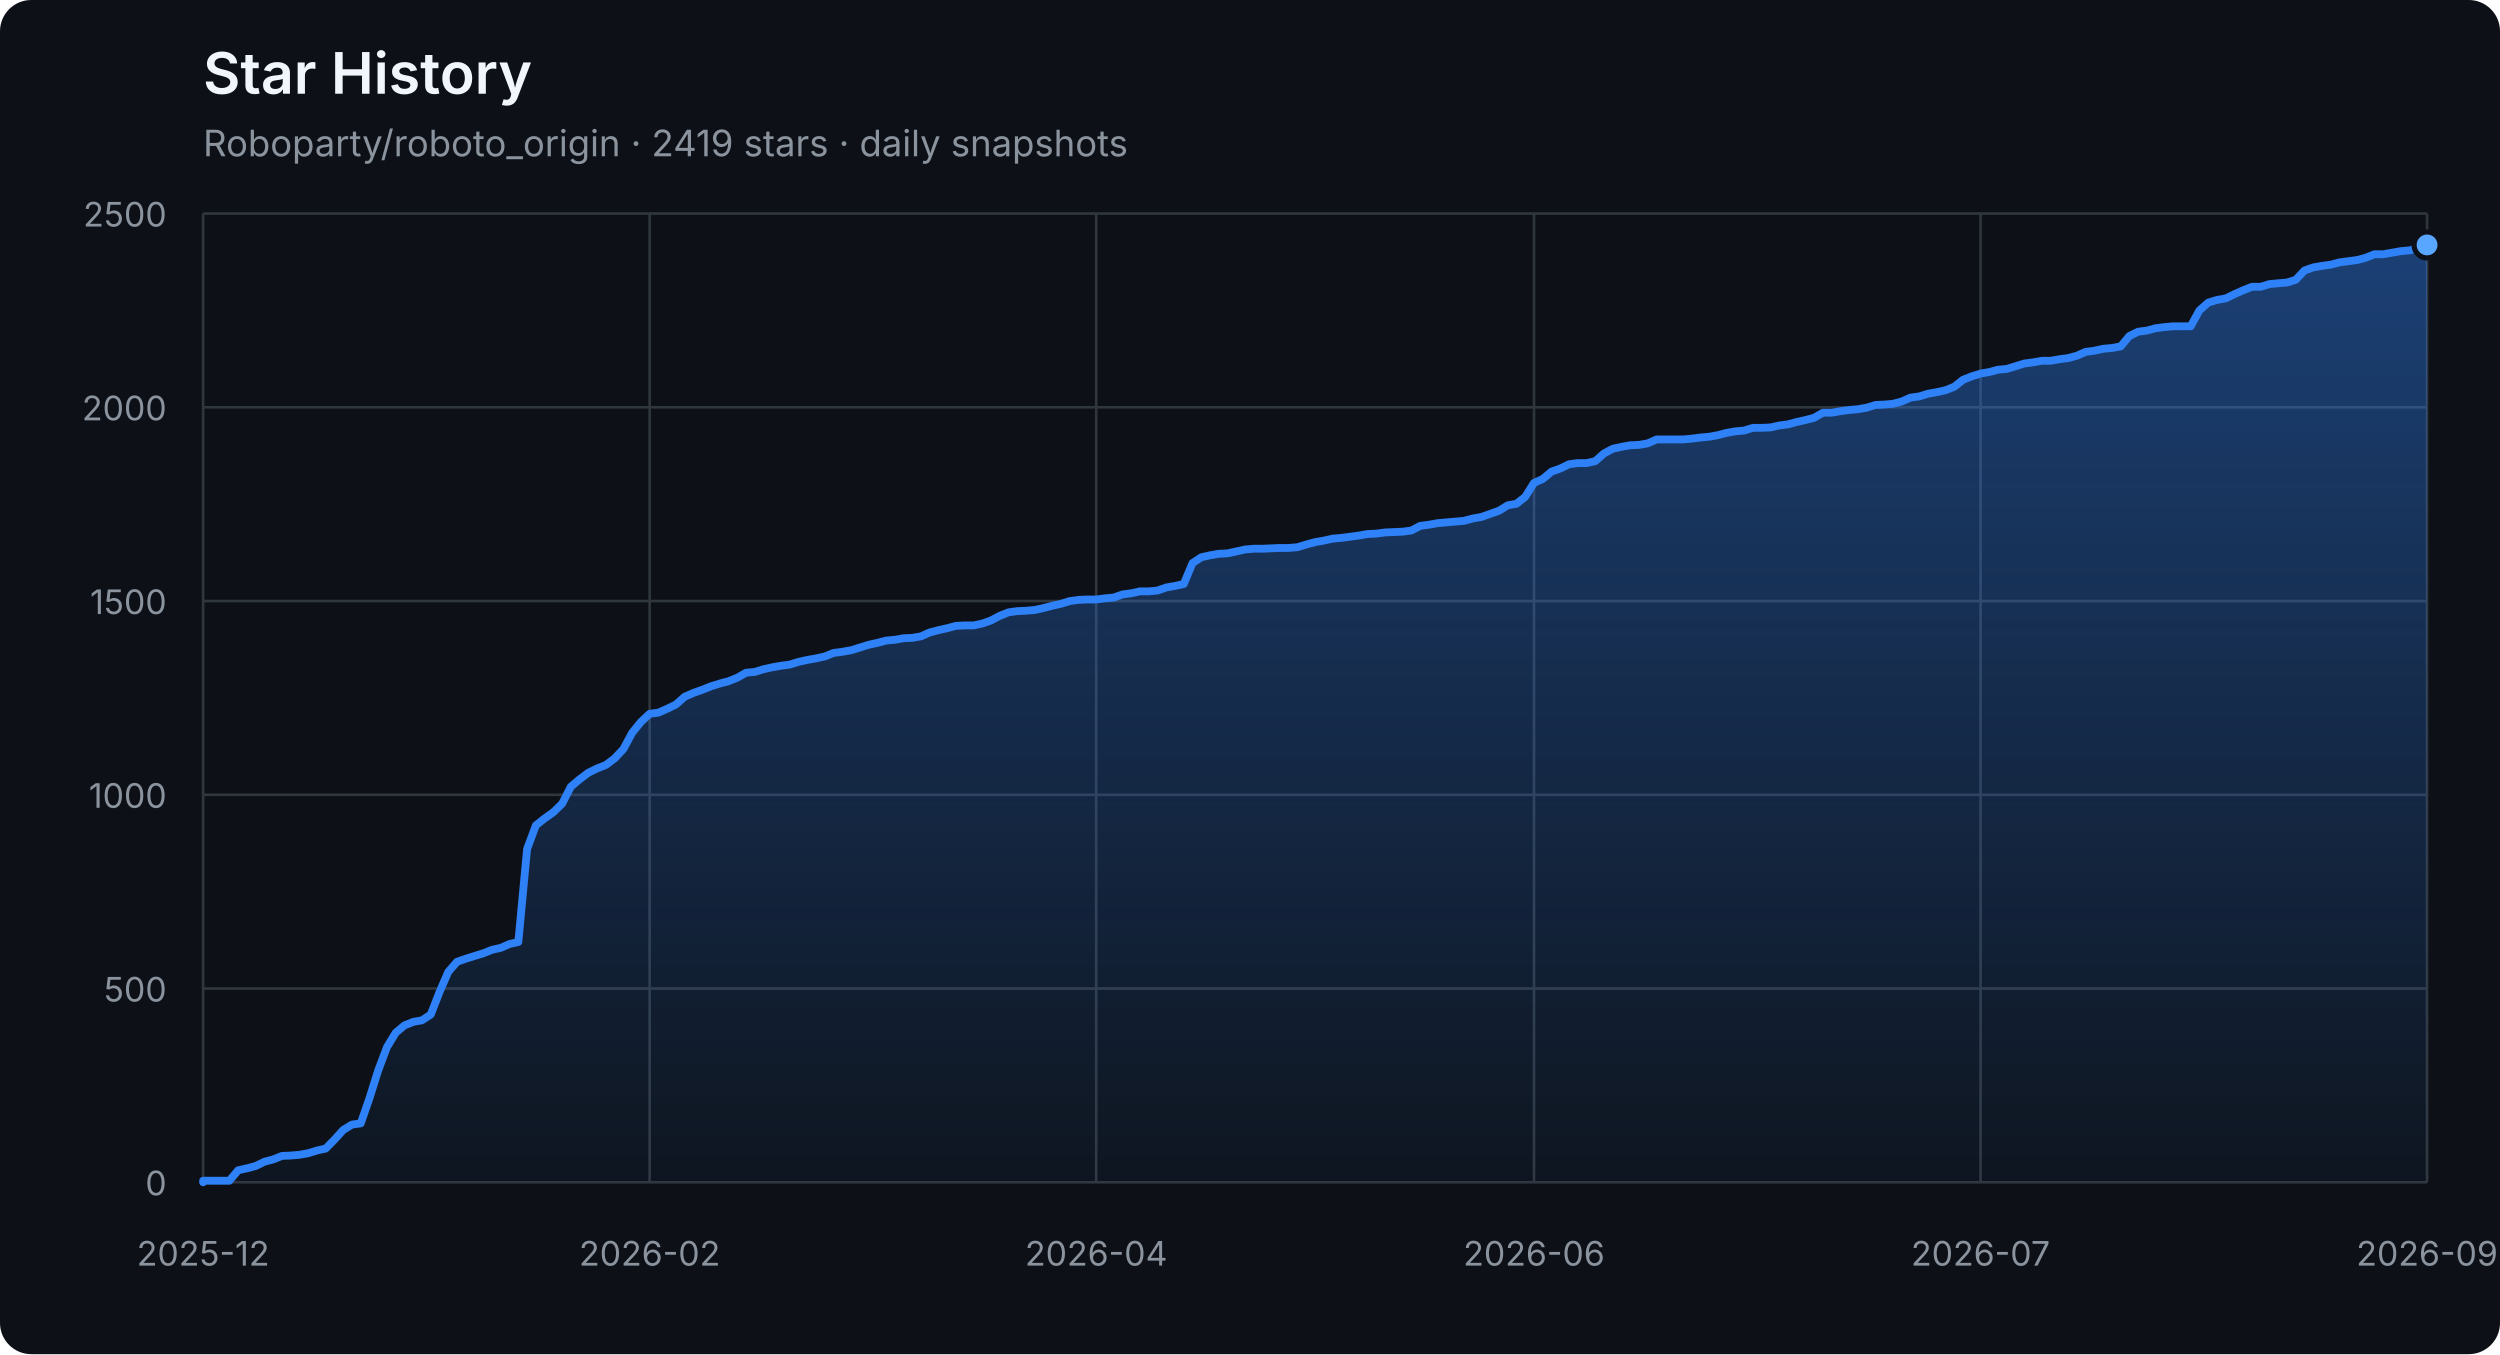
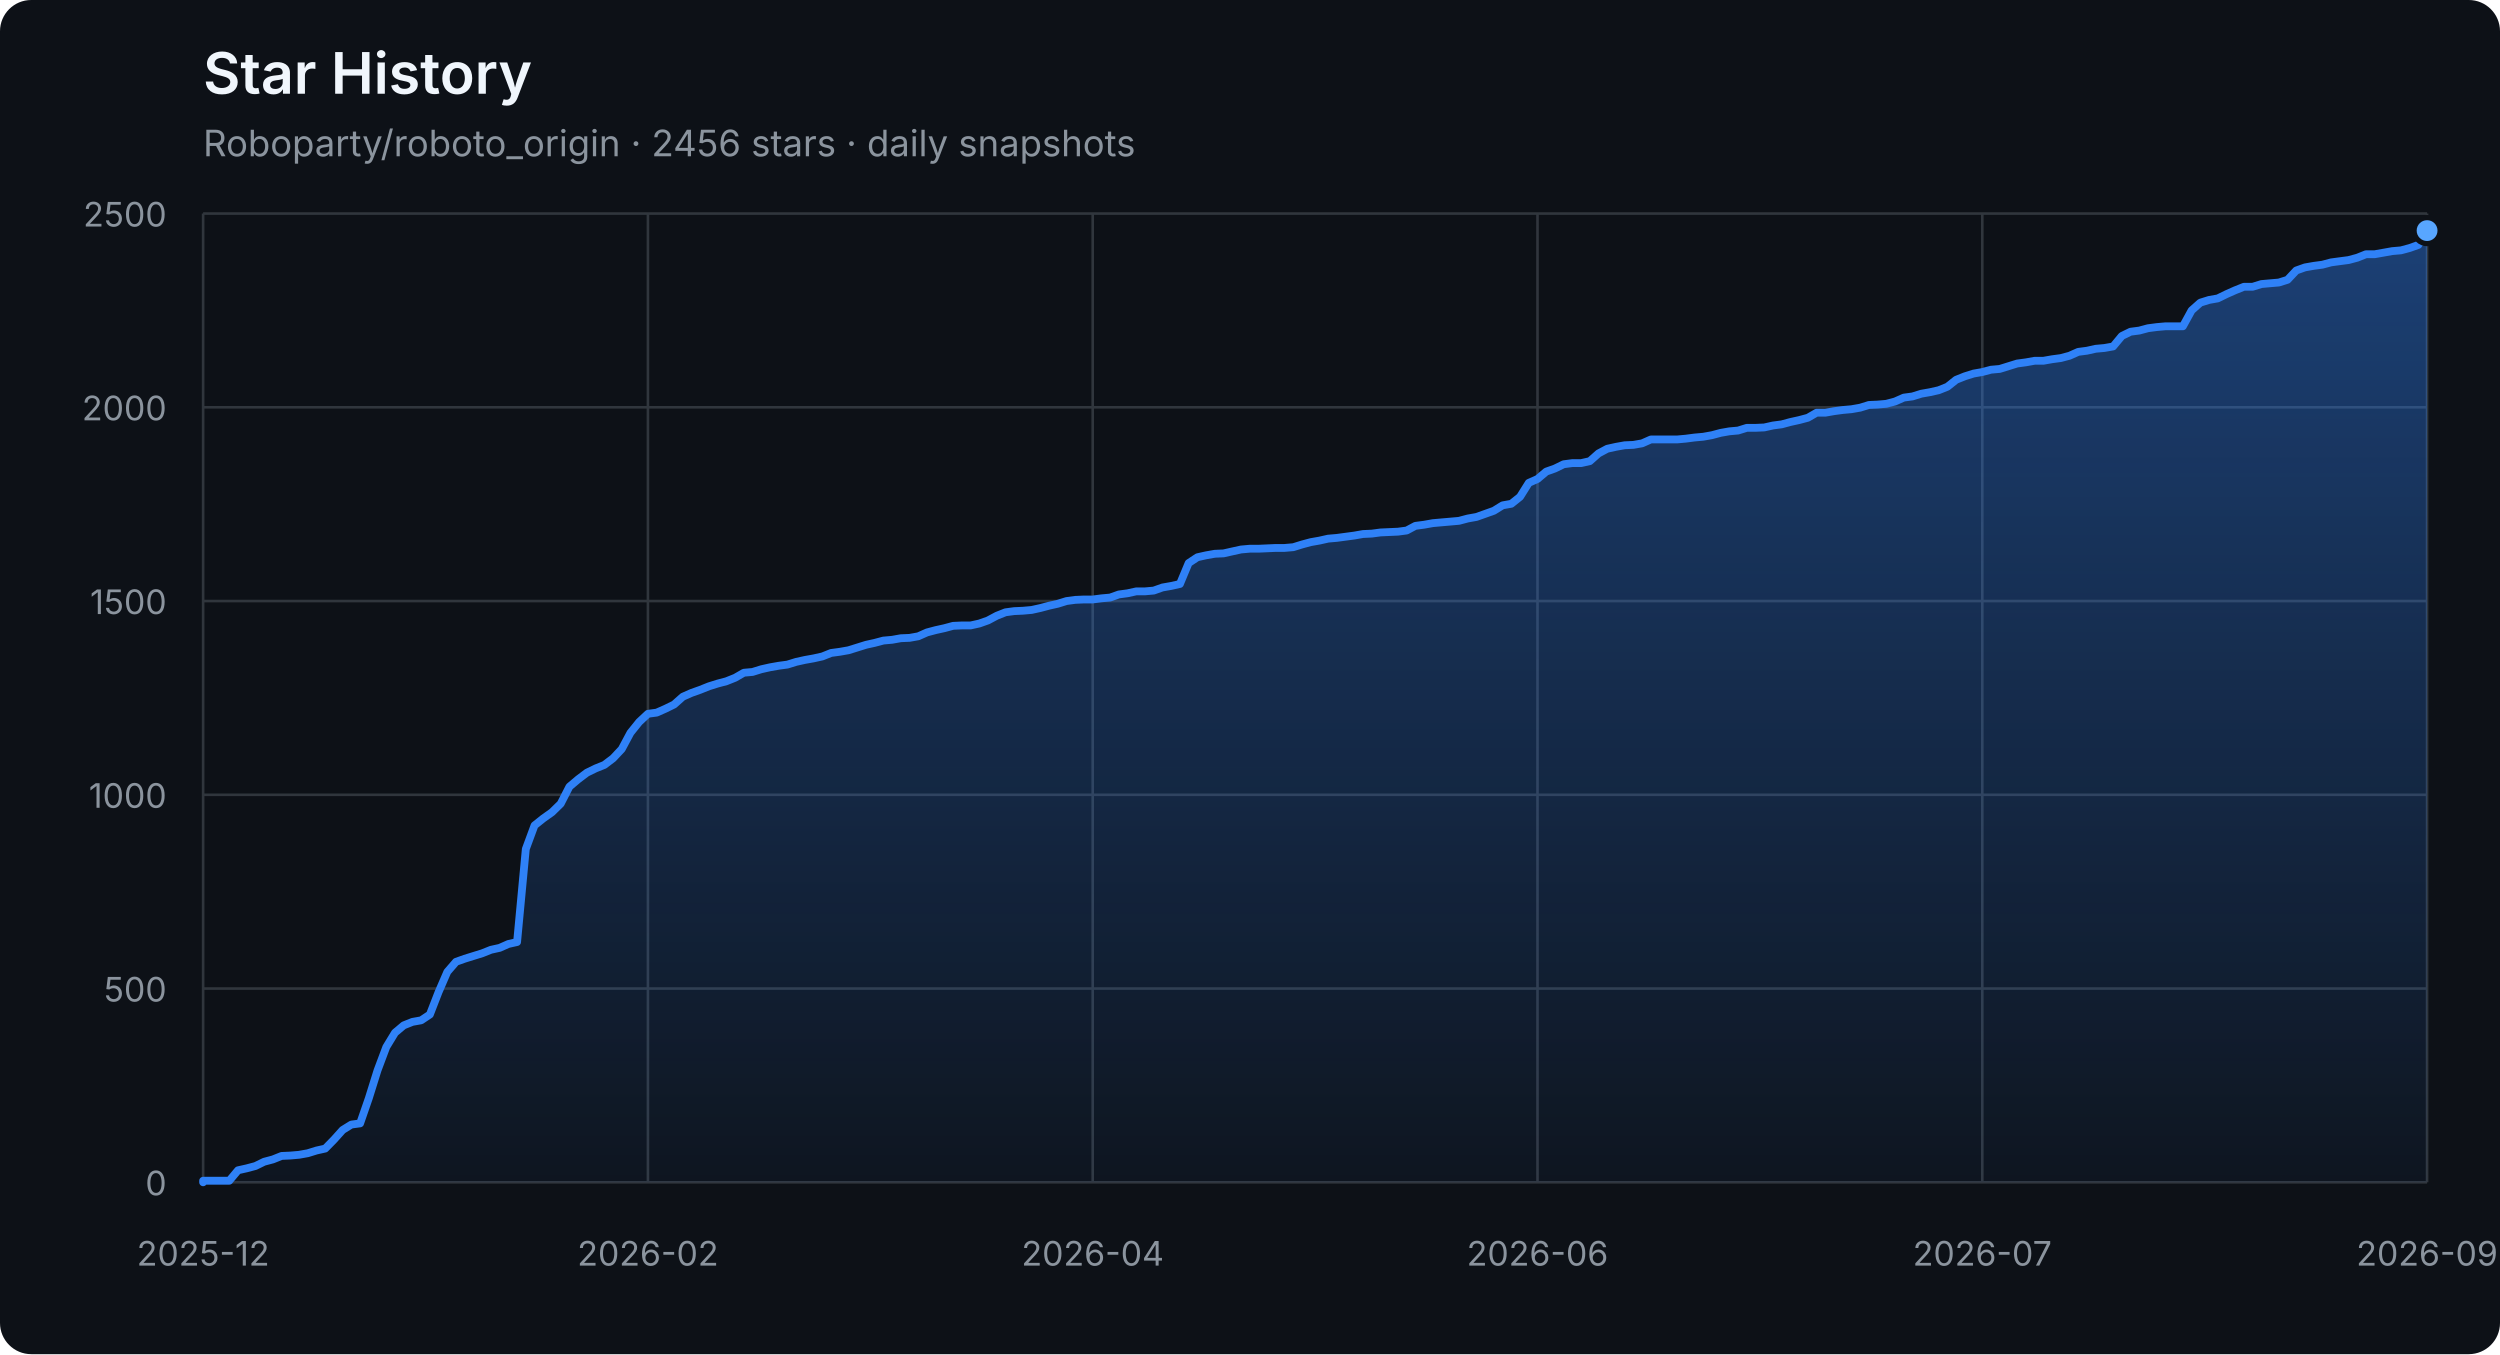
<svg xmlns="http://www.w3.org/2000/svg" width="960" height="520" viewBox="0 0 960 520" role="img" aria-labelledby="title description">
  <defs>
    <linearGradient id="area" x1="0" y1="0" x2="0" y2="1">
      <stop offset="0%" stop-color="#2f81f7" stop-opacity="0.42" />
      <stop offset="100%" stop-color="#2f81f7" stop-opacity="0.04" />
    </linearGradient>
  </defs>
  <style>
    .axis { fill: #8b949e; font: 13px -apple-system, BlinkMacSystemFont, "Segoe UI", sans-serif; }
    .grid { stroke: #30363d; stroke-width: 1; }
    .title { fill: #f0f6fc; font: 600 22px -apple-system, BlinkMacSystemFont, "Segoe UI", sans-serif; }
    .subtitle { fill: #8b949e; font: 14px -apple-system, BlinkMacSystemFont, "Segoe UI", sans-serif; }
  </style>
  <rect width="100%" height="100%" rx="12" fill="#0d1117" />
  <text x="78" y="36" class="title">Star History</text>
-   <text x="78" y="60" class="subtitle">Roboparty/roboto_origin · 2419 stars · daily snapshots</text>
+   <text x="78" y="60" class="subtitle">Roboparty/roboto_origin · 2456 stars · daily snapshots</text>
  <line x1="78" y1="454.00" x2="932" y2="454.00" class="grid" />
  <text x="64" y="459.00" class="axis" text-anchor="end">0</text>
  <line x1="78" y1="379.60" x2="932" y2="379.60" class="grid" />
  <text x="64" y="384.60" class="axis" text-anchor="end">500</text>
  <line x1="78" y1="305.20" x2="932" y2="305.20" class="grid" />
  <text x="64" y="310.20" class="axis" text-anchor="end">1000</text>
  <line x1="78" y1="230.80" x2="932" y2="230.80" class="grid" />
  <text x="64" y="235.80" class="axis" text-anchor="end">1500</text>
  <line x1="78" y1="156.40" x2="932" y2="156.40" class="grid" />
  <text x="64" y="161.40" class="axis" text-anchor="end">2000</text>
  <line x1="78" y1="82.00" x2="932" y2="82.00" class="grid" />
  <text x="64" y="87.00" class="axis" text-anchor="end">2500</text>
  <line x1="78.00" y1="82" x2="78.00" y2="454" class="grid" />
  <text x="78.00" y="486" class="axis" text-anchor="middle">2025-12</text>
-   <line x1="249.47" y1="82" x2="249.47" y2="454" class="grid" />
-   <text x="249.47" y="486" class="axis" text-anchor="middle">2026-02</text>
-   <line x1="420.94" y1="82" x2="420.94" y2="454" class="grid" />
-   <text x="420.94" y="486" class="axis" text-anchor="middle">2026-04</text>
-   <line x1="589.06" y1="82" x2="589.06" y2="454" class="grid" />
-   <text x="589.06" y="486" class="axis" text-anchor="middle">2026-06</text>
-   <line x1="760.53" y1="82" x2="760.53" y2="454" class="grid" />
-   <text x="760.53" y="486" class="axis" text-anchor="middle">2026-07</text>
+   <line x1="248.80" y1="82" x2="248.80" y2="454" class="grid" />
+   <text x="248.80" y="486" class="axis" text-anchor="middle">2026-02</text>
+   <line x1="419.60" y1="82" x2="419.60" y2="454" class="grid" />
+   <text x="419.60" y="486" class="axis" text-anchor="middle">2026-04</text>
+   <line x1="590.40" y1="82" x2="590.40" y2="454" class="grid" />
+   <text x="590.40" y="486" class="axis" text-anchor="middle">2026-06</text>
+   <line x1="761.20" y1="82" x2="761.20" y2="454" class="grid" />
+   <text x="761.20" y="486" class="axis" text-anchor="middle">2026-07</text>
  <line x1="932.00" y1="82" x2="932.00" y2="454" class="grid" />
  <text x="932.00" y="486" class="axis" text-anchor="middle">2026-09</text>
-   <polygon points="78,454 78.00,454.00 78.00,453.40 81.36,453.40 84.72,453.40 88.09,453.40 91.45,449.39 94.81,448.64 98.17,447.75 101.54,446.11 104.90,445.22 108.26,443.88 111.62,443.73 114.98,443.44 118.35,442.84 121.71,441.80 125.07,441.05 128.43,437.63 131.80,433.91 135.16,431.83 138.52,431.38 141.88,421.71 145.24,411.00 148.61,402.07 151.97,396.56 155.33,393.74 158.69,392.40 162.06,391.80 165.42,389.57 168.78,380.94 172.14,373.20 175.50,369.33 178.87,368.14 182.23,367.10 185.59,366.06 188.95,364.72 192.31,363.98 195.68,362.49 199.04,361.74 202.40,326.03 205.76,316.96 209.13,314.28 212.49,311.90 215.85,308.62 219.21,302.08 222.57,299.25 225.94,296.72 229.30,295.08 232.66,293.74 236.02,291.21 239.39,287.64 242.75,281.39 246.11,277.23 249.47,274.10 252.83,273.65 256.20,272.17 259.56,270.53 262.92,267.55 266.28,266.07 269.65,264.88 273.01,263.54 276.37,262.49 279.73,261.60 283.09,260.26 286.46,258.33 289.82,258.03 293.18,256.99 296.54,256.24 299.91,255.65 303.27,255.20 306.63,254.16 309.99,253.42 313.35,252.82 316.72,252.08 320.08,250.74 323.44,250.29 326.80,249.70 330.17,248.66 333.53,247.61 336.89,246.87 340.25,245.98 343.61,245.68 346.98,245.08 350.34,244.94 353.70,244.34 357.06,242.85 360.43,241.96 363.79,241.22 367.15,240.32 370.51,240.17 373.87,240.17 377.24,239.43 380.60,238.24 383.96,236.45 387.32,235.12 390.69,234.67 394.05,234.52 397.41,234.22 400.77,233.48 404.13,232.59 407.50,231.84 410.86,230.80 414.22,230.35 417.58,230.20 420.94,230.20 424.31,229.76 427.67,229.46 431.03,228.27 434.39,227.82 437.76,227.08 441.12,227.08 444.48,226.78 447.84,225.59 451.20,225.00 454.57,224.25 457.93,216.22 461.29,213.99 464.65,213.24 468.02,212.65 471.38,212.50 474.74,211.75 478.10,211.01 481.46,210.71 484.83,210.71 488.19,210.56 491.55,210.41 494.91,210.41 498.28,210.12 501.64,209.08 505.00,208.18 508.36,207.59 511.72,206.84 515.09,206.55 518.45,206.10 521.81,205.65 525.17,205.06 528.54,204.91 531.90,204.46 535.26,204.31 538.62,204.16 541.98,203.72 545.35,201.93 548.71,201.49 552.07,200.89 555.43,200.59 558.80,200.30 562.16,200.00 565.52,199.11 568.88,198.51 572.24,197.32 575.61,196.13 578.97,194.05 582.33,193.45 585.69,190.77 589.06,185.42 592.42,183.93 595.78,181.10 599.14,179.91 602.50,178.27 605.87,177.83 609.23,177.83 612.59,177.08 615.95,174.11 619.31,172.32 622.68,171.58 626.04,170.98 629.40,170.83 632.76,170.24 636.13,168.75 639.49,168.75 642.85,168.75 646.21,168.75 649.57,168.45 652.94,168.01 656.30,167.71 659.66,167.11 663.02,166.22 666.39,165.63 669.75,165.33 673.11,164.29 676.47,164.29 679.83,164.14 683.20,163.39 686.56,162.95 689.92,162.05 693.28,161.31 696.65,160.42 700.01,158.48 703.37,158.48 706.73,157.89 710.09,157.44 713.46,157.14 716.82,156.55 720.18,155.51 723.54,155.36 726.91,155.06 730.27,154.17 733.63,152.68 736.99,152.23 740.35,151.19 743.72,150.60 747.08,149.85 750.44,148.51 753.80,145.84 757.17,144.50 760.53,143.45 763.89,142.86 767.25,141.97 770.61,141.67 773.98,140.63 777.34,139.59 780.70,139.14 784.06,138.54 787.43,138.54 790.79,137.95 794.15,137.50 797.51,136.61 800.87,135.12 804.24,134.68 807.60,133.93 810.96,133.63 814.32,133.04 817.69,129.02 821.05,127.38 824.41,126.94 827.77,126.04 831.13,125.60 834.50,125.30 837.86,125.30 841.22,125.30 844.58,119.20 847.94,116.22 851.31,115.18 854.67,114.59 858.03,112.95 861.39,111.46 864.76,110.12 868.12,110.12 871.48,109.08 874.84,108.78 878.20,108.49 881.57,107.44 884.93,103.87 888.29,102.68 891.65,102.09 895.02,101.64 898.38,100.75 901.74,100.30 905.10,99.86 908.46,98.96 911.83,97.62 915.19,97.62 918.55,97.03 921.91,96.43 925.28,96.14 928.64,95.24 932.00,94.05 932.00,454" fill="url(#area)" />
-   <polyline points="78.00,454.00 78.00,453.40 81.36,453.40 84.72,453.40 88.09,453.40 91.45,449.39 94.81,448.64 98.17,447.75 101.54,446.11 104.90,445.22 108.26,443.88 111.62,443.73 114.98,443.44 118.35,442.84 121.71,441.80 125.07,441.05 128.43,437.63 131.80,433.91 135.16,431.83 138.52,431.38 141.88,421.71 145.24,411.00 148.61,402.07 151.97,396.56 155.33,393.74 158.69,392.40 162.06,391.80 165.42,389.57 168.78,380.94 172.14,373.20 175.50,369.33 178.87,368.14 182.23,367.10 185.59,366.06 188.95,364.72 192.31,363.98 195.68,362.49 199.04,361.74 202.40,326.03 205.76,316.96 209.13,314.28 212.49,311.90 215.85,308.62 219.21,302.08 222.57,299.25 225.94,296.72 229.30,295.08 232.66,293.74 236.02,291.21 239.39,287.64 242.75,281.39 246.11,277.23 249.47,274.10 252.83,273.65 256.20,272.17 259.56,270.53 262.92,267.55 266.28,266.07 269.65,264.88 273.01,263.54 276.37,262.49 279.73,261.60 283.09,260.26 286.46,258.33 289.82,258.03 293.18,256.99 296.54,256.24 299.91,255.65 303.27,255.20 306.63,254.16 309.99,253.42 313.35,252.82 316.72,252.08 320.08,250.74 323.44,250.29 326.80,249.70 330.17,248.66 333.53,247.61 336.89,246.87 340.25,245.98 343.61,245.68 346.98,245.08 350.34,244.94 353.70,244.34 357.06,242.85 360.43,241.96 363.79,241.22 367.15,240.32 370.51,240.17 373.87,240.17 377.24,239.43 380.60,238.24 383.96,236.45 387.32,235.12 390.69,234.67 394.05,234.52 397.41,234.22 400.77,233.48 404.13,232.59 407.50,231.84 410.86,230.80 414.22,230.35 417.58,230.20 420.94,230.20 424.31,229.76 427.67,229.46 431.03,228.27 434.39,227.82 437.76,227.08 441.12,227.08 444.48,226.78 447.84,225.59 451.20,225.00 454.57,224.25 457.93,216.22 461.29,213.99 464.65,213.24 468.02,212.65 471.38,212.50 474.74,211.75 478.10,211.01 481.46,210.71 484.83,210.71 488.19,210.56 491.55,210.41 494.91,210.41 498.28,210.12 501.64,209.08 505.00,208.18 508.36,207.59 511.72,206.84 515.09,206.55 518.45,206.10 521.81,205.65 525.17,205.06 528.54,204.91 531.90,204.46 535.26,204.31 538.62,204.16 541.98,203.72 545.35,201.93 548.71,201.49 552.07,200.89 555.43,200.59 558.80,200.30 562.16,200.00 565.52,199.11 568.88,198.51 572.24,197.32 575.61,196.13 578.97,194.05 582.33,193.45 585.69,190.77 589.06,185.42 592.42,183.93 595.78,181.10 599.14,179.91 602.50,178.27 605.87,177.83 609.23,177.83 612.59,177.08 615.95,174.11 619.31,172.32 622.68,171.58 626.04,170.98 629.40,170.83 632.76,170.24 636.13,168.75 639.49,168.75 642.85,168.75 646.21,168.75 649.57,168.45 652.94,168.01 656.30,167.71 659.66,167.11 663.02,166.22 666.39,165.63 669.75,165.33 673.11,164.29 676.47,164.29 679.83,164.14 683.20,163.39 686.56,162.95 689.92,162.05 693.28,161.31 696.65,160.42 700.01,158.48 703.37,158.48 706.73,157.89 710.09,157.44 713.46,157.14 716.82,156.55 720.18,155.51 723.54,155.36 726.91,155.06 730.27,154.17 733.63,152.68 736.99,152.23 740.35,151.19 743.72,150.60 747.08,149.85 750.44,148.51 753.80,145.84 757.17,144.50 760.53,143.45 763.89,142.86 767.25,141.97 770.61,141.67 773.98,140.63 777.34,139.59 780.70,139.14 784.06,138.54 787.43,138.54 790.79,137.95 794.15,137.50 797.51,136.61 800.87,135.12 804.24,134.68 807.60,133.93 810.96,133.63 814.32,133.04 817.69,129.02 821.05,127.38 824.41,126.94 827.77,126.04 831.13,125.60 834.50,125.30 837.86,125.30 841.22,125.30 844.58,119.20 847.94,116.22 851.31,115.18 854.67,114.59 858.03,112.95 861.39,111.46 864.76,110.12 868.12,110.12 871.48,109.08 874.84,108.78 878.20,108.49 881.57,107.44 884.93,103.87 888.29,102.68 891.65,102.09 895.02,101.64 898.38,100.75 901.74,100.30 905.10,99.86 908.46,98.96 911.83,97.62 915.19,97.62 918.55,97.03 921.91,96.43 925.28,96.14 928.64,95.24 932.00,94.05" fill="none" stroke="#2f81f7" stroke-width="3" stroke-linejoin="round" stroke-linecap="round" />
-   <circle cx="932.00" cy="94.05" r="5" fill="#58a6ff" stroke="#0d1117" stroke-width="2" />
+   <polygon points="78,454 78.00,454.00 78.00,453.40 81.35,453.40 84.70,453.40 88.05,453.40 91.40,449.39 94.75,448.64 98.09,447.75 101.44,446.11 104.79,445.22 108.14,443.88 111.49,443.73 114.84,443.44 118.19,442.84 121.54,441.80 124.89,441.05 128.24,437.63 131.58,433.91 134.93,431.83 138.28,431.38 141.63,421.71 144.98,411.00 148.33,402.07 151.68,396.56 155.03,393.74 158.38,392.40 161.73,391.80 165.07,389.57 168.42,380.94 171.77,373.20 175.12,369.33 178.47,368.14 181.82,367.10 185.17,366.06 188.52,364.72 191.87,363.98 195.22,362.49 198.56,361.74 201.91,326.03 205.26,316.96 208.61,314.28 211.96,311.90 215.31,308.62 218.66,302.08 222.01,299.25 225.36,296.72 228.71,295.08 232.05,293.74 235.40,291.21 238.75,287.64 242.10,281.39 245.45,277.23 248.80,274.10 252.15,273.65 255.50,272.17 258.85,270.53 262.20,267.55 265.55,266.07 268.89,264.88 272.24,263.54 275.59,262.49 278.94,261.60 282.29,260.26 285.64,258.33 288.99,258.03 292.34,256.99 295.69,256.24 299.04,255.65 302.38,255.20 305.73,254.16 309.08,253.42 312.43,252.82 315.78,252.08 319.13,250.74 322.48,250.29 325.83,249.70 329.18,248.66 332.53,247.61 335.87,246.87 339.22,245.98 342.57,245.68 345.92,245.08 349.27,244.94 352.62,244.34 355.97,242.85 359.32,241.96 362.67,241.22 366.02,240.32 369.36,240.17 372.71,240.17 376.06,239.43 379.41,238.24 382.76,236.45 386.11,235.12 389.46,234.67 392.81,234.52 396.16,234.22 399.51,233.48 402.85,232.59 406.20,231.84 409.55,230.80 412.90,230.35 416.25,230.20 419.60,230.20 422.95,229.76 426.30,229.46 429.65,228.27 433.00,227.82 436.35,227.08 439.69,227.08 443.04,226.78 446.39,225.59 449.74,225.00 453.09,224.25 456.44,216.22 459.79,213.99 463.14,213.24 466.49,212.65 469.84,212.50 473.18,211.75 476.53,211.01 479.88,210.71 483.23,210.71 486.58,210.56 489.93,210.41 493.28,210.41 496.63,210.12 499.98,209.08 503.33,208.18 506.67,207.59 510.02,206.84 513.37,206.55 516.72,206.10 520.07,205.65 523.42,205.06 526.77,204.91 530.12,204.46 533.47,204.31 536.82,204.16 540.16,203.72 543.51,201.93 546.86,201.49 550.21,200.89 553.56,200.59 556.91,200.30 560.26,200.00 563.61,199.11 566.96,198.51 570.31,197.32 573.65,196.13 577.00,194.05 580.35,193.45 583.70,190.77 587.05,185.42 590.40,183.93 593.75,181.10 597.10,179.91 600.45,178.27 603.80,177.83 607.15,177.83 610.49,177.08 613.84,174.11 617.19,172.32 620.54,171.58 623.89,170.98 627.24,170.83 630.59,170.24 633.94,168.75 637.29,168.75 640.64,168.75 643.98,168.75 647.33,168.45 650.68,168.01 654.03,167.71 657.38,167.11 660.73,166.22 664.08,165.63 667.43,165.33 670.78,164.29 674.13,164.29 677.47,164.14 680.82,163.39 684.17,162.95 687.52,162.05 690.87,161.31 694.22,160.42 697.57,158.48 700.92,158.48 704.27,157.89 707.62,157.44 710.96,157.14 714.31,156.55 717.66,155.51 721.01,155.36 724.36,155.06 727.71,154.17 731.06,152.68 734.41,152.23 737.76,151.19 741.11,150.60 744.45,149.85 747.80,148.51 751.15,145.84 754.50,144.50 757.85,143.45 761.20,142.86 764.55,141.97 767.90,141.67 771.25,140.63 774.60,139.59 777.95,139.14 781.29,138.54 784.64,138.54 787.99,137.95 791.34,137.50 794.69,136.61 798.04,135.12 801.39,134.68 804.74,133.93 808.09,133.63 811.44,133.04 814.78,129.02 818.13,127.38 821.48,126.94 824.83,126.04 828.18,125.60 831.53,125.30 834.88,125.30 838.23,125.30 841.58,119.20 844.93,116.22 848.27,115.18 851.62,114.59 854.97,112.95 858.32,111.46 861.67,110.12 865.02,110.12 868.37,109.08 871.72,108.78 875.07,108.49 878.42,107.44 881.76,103.87 885.11,102.68 888.46,102.09 891.81,101.64 895.16,100.75 898.51,100.30 901.86,99.86 905.21,98.96 908.56,97.62 911.91,97.62 915.25,97.03 918.60,96.43 921.95,96.14 925.30,95.24 928.65,94.05 932.00,88.55 932.00,454" fill="url(#area)" />
+   <polyline points="78.00,454.00 78.00,453.40 81.35,453.40 84.70,453.40 88.05,453.40 91.40,449.39 94.75,448.64 98.09,447.75 101.44,446.11 104.79,445.22 108.14,443.88 111.49,443.73 114.84,443.44 118.19,442.84 121.54,441.80 124.89,441.05 128.24,437.63 131.58,433.91 134.93,431.83 138.28,431.38 141.63,421.71 144.98,411.00 148.33,402.07 151.68,396.56 155.03,393.74 158.38,392.40 161.73,391.80 165.07,389.57 168.42,380.94 171.77,373.20 175.12,369.33 178.47,368.14 181.82,367.10 185.17,366.06 188.52,364.72 191.87,363.98 195.22,362.49 198.56,361.74 201.91,326.03 205.26,316.96 208.61,314.28 211.96,311.90 215.31,308.62 218.66,302.08 222.01,299.25 225.36,296.72 228.71,295.08 232.05,293.74 235.40,291.21 238.75,287.64 242.10,281.39 245.45,277.23 248.80,274.10 252.15,273.65 255.50,272.17 258.85,270.53 262.20,267.55 265.55,266.07 268.89,264.88 272.24,263.54 275.59,262.49 278.94,261.60 282.29,260.26 285.64,258.33 288.99,258.03 292.34,256.99 295.69,256.24 299.04,255.65 302.38,255.20 305.73,254.16 309.08,253.42 312.43,252.82 315.78,252.08 319.13,250.74 322.48,250.29 325.83,249.70 329.18,248.66 332.53,247.61 335.87,246.87 339.22,245.98 342.57,245.68 345.92,245.08 349.27,244.94 352.62,244.34 355.97,242.85 359.32,241.96 362.67,241.22 366.02,240.32 369.36,240.17 372.71,240.17 376.06,239.43 379.41,238.24 382.76,236.45 386.11,235.12 389.46,234.67 392.81,234.52 396.16,234.22 399.51,233.48 402.85,232.59 406.20,231.84 409.55,230.80 412.90,230.35 416.25,230.20 419.60,230.20 422.95,229.76 426.30,229.46 429.65,228.27 433.00,227.82 436.35,227.08 439.69,227.08 443.04,226.78 446.39,225.59 449.74,225.00 453.09,224.25 456.44,216.22 459.79,213.99 463.14,213.24 466.49,212.65 469.84,212.50 473.18,211.75 476.53,211.01 479.88,210.71 483.23,210.71 486.58,210.56 489.93,210.41 493.28,210.41 496.63,210.12 499.98,209.08 503.33,208.18 506.67,207.59 510.02,206.84 513.37,206.55 516.72,206.10 520.07,205.65 523.42,205.06 526.77,204.91 530.12,204.46 533.47,204.31 536.82,204.16 540.16,203.72 543.51,201.93 546.86,201.49 550.21,200.89 553.56,200.59 556.91,200.30 560.26,200.00 563.61,199.11 566.96,198.51 570.31,197.32 573.65,196.13 577.00,194.05 580.35,193.45 583.70,190.77 587.05,185.42 590.40,183.93 593.75,181.10 597.10,179.91 600.45,178.27 603.80,177.83 607.15,177.83 610.49,177.08 613.84,174.11 617.19,172.32 620.54,171.58 623.89,170.98 627.24,170.83 630.59,170.24 633.94,168.75 637.29,168.75 640.64,168.75 643.98,168.75 647.33,168.45 650.68,168.01 654.03,167.71 657.38,167.11 660.73,166.22 664.08,165.63 667.43,165.33 670.78,164.29 674.13,164.29 677.47,164.14 680.82,163.39 684.17,162.95 687.52,162.05 690.87,161.31 694.22,160.42 697.57,158.48 700.92,158.48 704.27,157.89 707.62,157.44 710.96,157.14 714.31,156.55 717.66,155.51 721.01,155.36 724.36,155.06 727.71,154.17 731.06,152.68 734.41,152.23 737.76,151.19 741.11,150.60 744.45,149.85 747.80,148.51 751.15,145.84 754.50,144.50 757.85,143.45 761.20,142.86 764.55,141.97 767.90,141.67 771.25,140.63 774.60,139.59 777.95,139.14 781.29,138.54 784.64,138.54 787.99,137.95 791.34,137.50 794.69,136.61 798.04,135.12 801.39,134.68 804.74,133.93 808.09,133.63 811.44,133.04 814.78,129.02 818.13,127.38 821.48,126.94 824.83,126.04 828.18,125.60 831.53,125.30 834.88,125.30 838.23,125.30 841.58,119.20 844.93,116.22 848.27,115.18 851.62,114.59 854.97,112.95 858.32,111.46 861.67,110.12 865.02,110.12 868.37,109.08 871.72,108.78 875.07,108.49 878.42,107.44 881.76,103.87 885.11,102.68 888.46,102.09 891.81,101.64 895.16,100.75 898.51,100.30 901.86,99.86 905.21,98.96 908.56,97.62 911.91,97.62 915.25,97.03 918.60,96.43 921.95,96.14 925.30,95.24 928.65,94.05 932.00,88.55" fill="none" stroke="#2f81f7" stroke-width="3" stroke-linejoin="round" stroke-linecap="round" />
+   <circle cx="932.00" cy="88.55" r="5" fill="#58a6ff" stroke="#0d1117" stroke-width="2" />
</svg>
